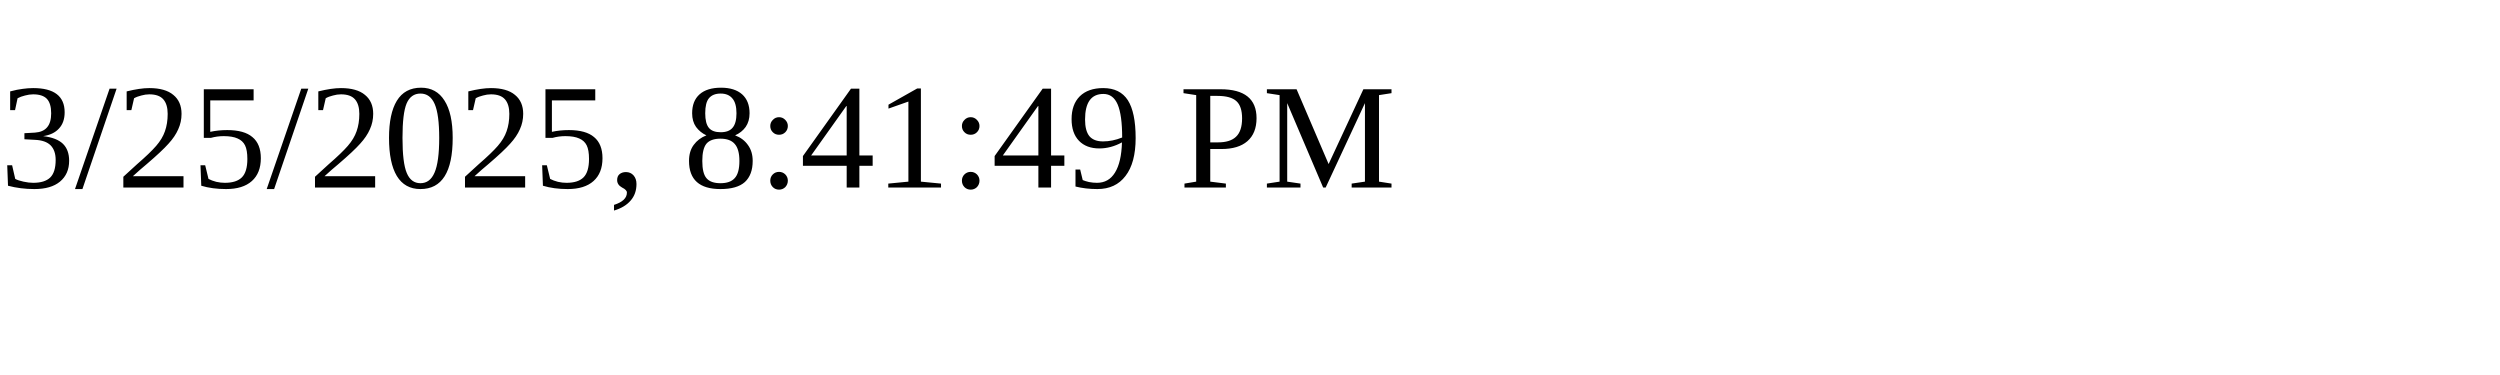
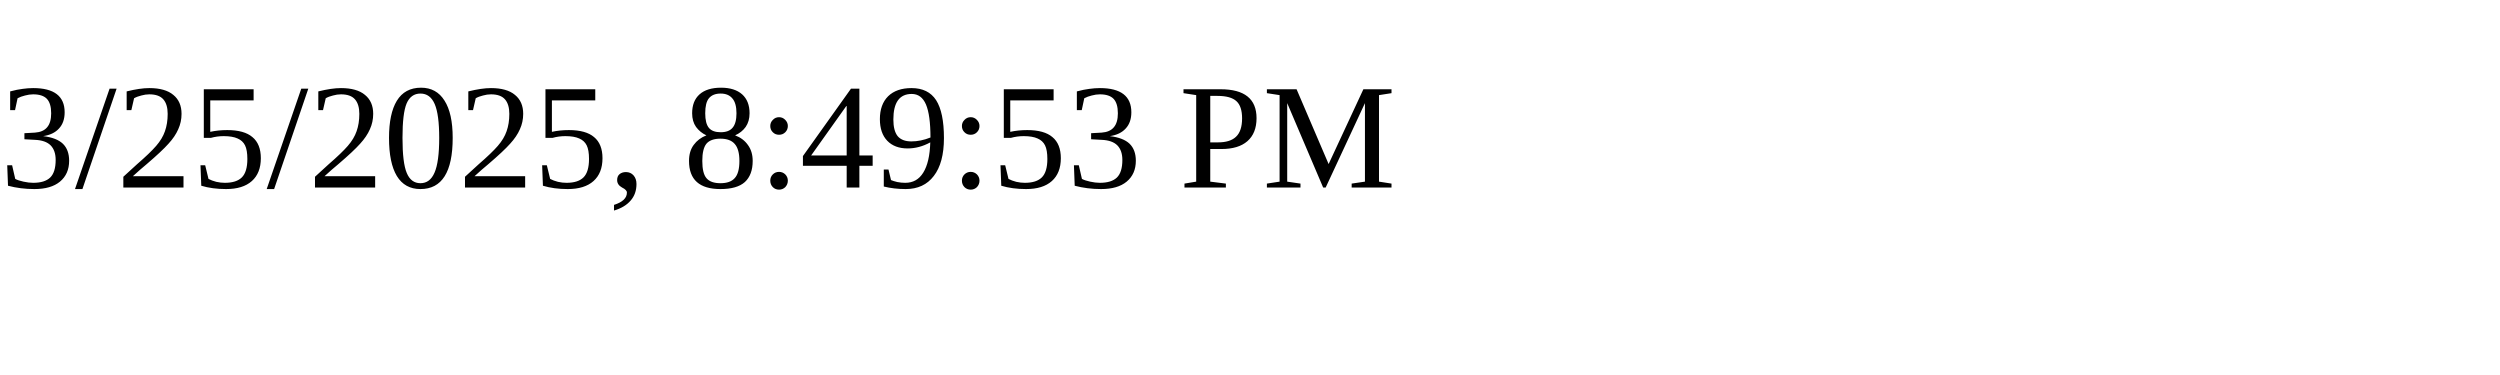
<svg xmlns="http://www.w3.org/2000/svg" height="30" width="200">
-   <text x="0" y="15">3/25/2025, 8:41:49 PM</text>
+   <text x="0" y="15">3/25/2025, 8:49:53 PM</text>
</svg>
